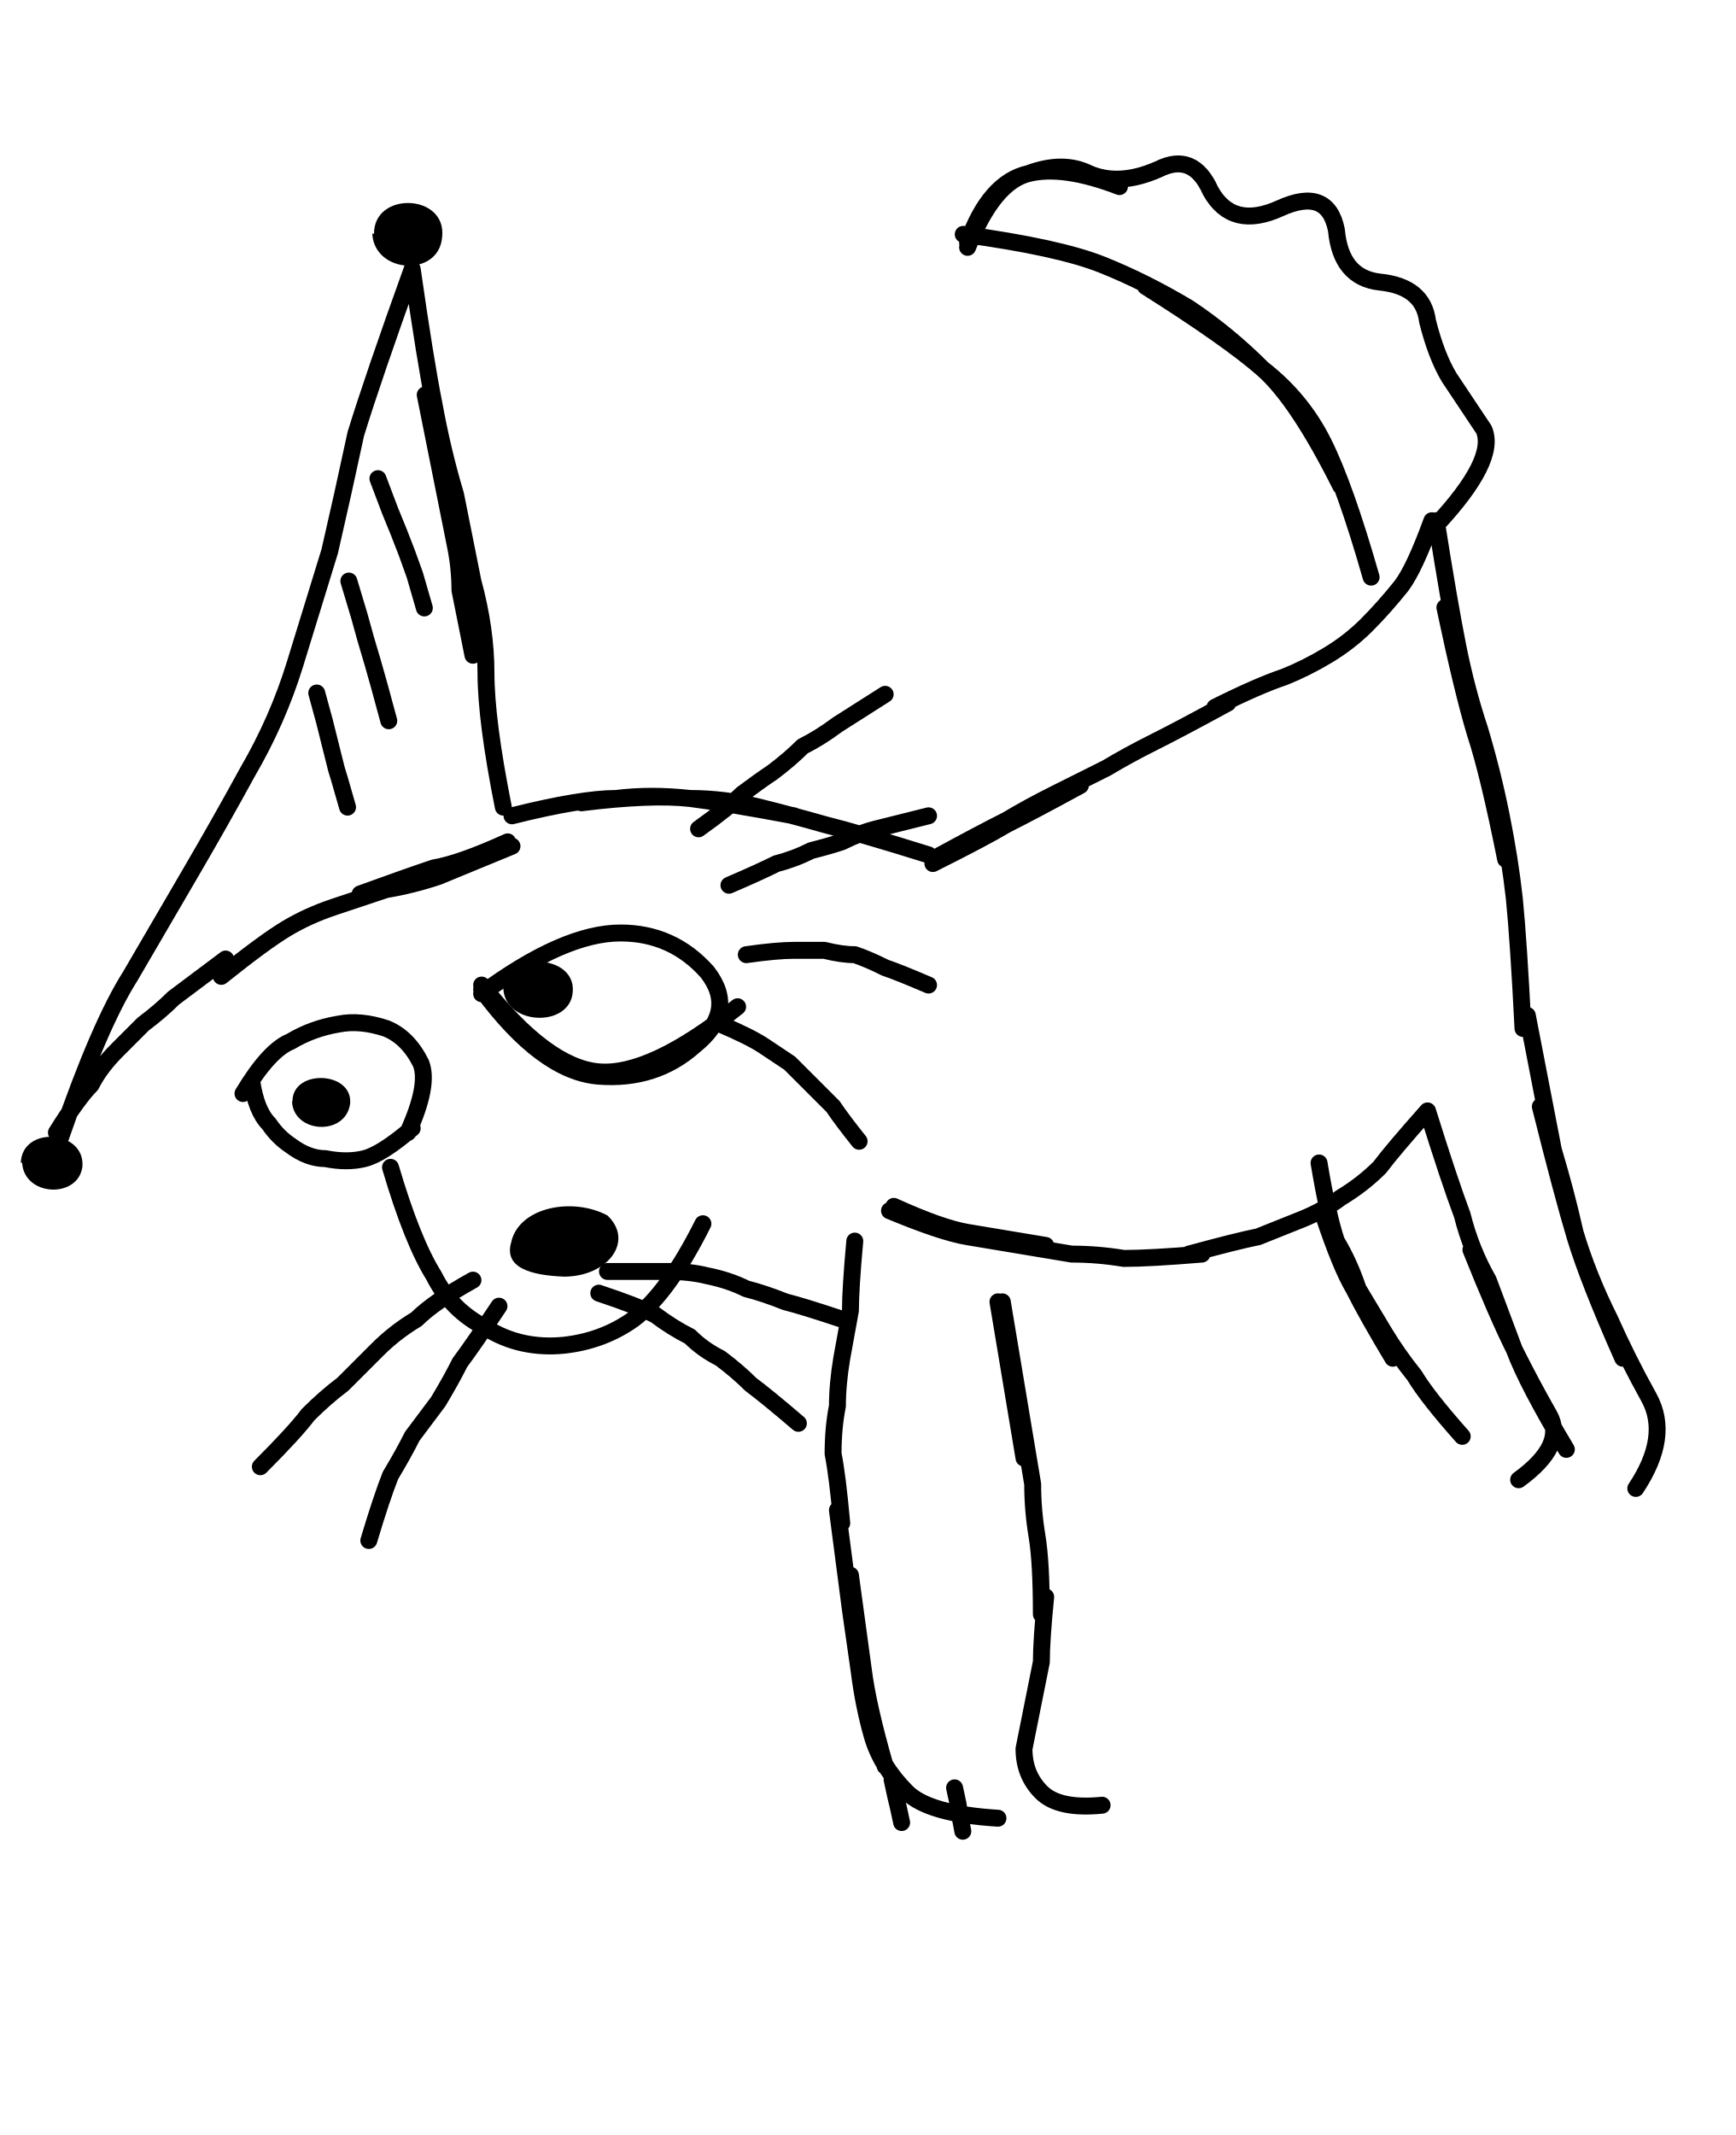
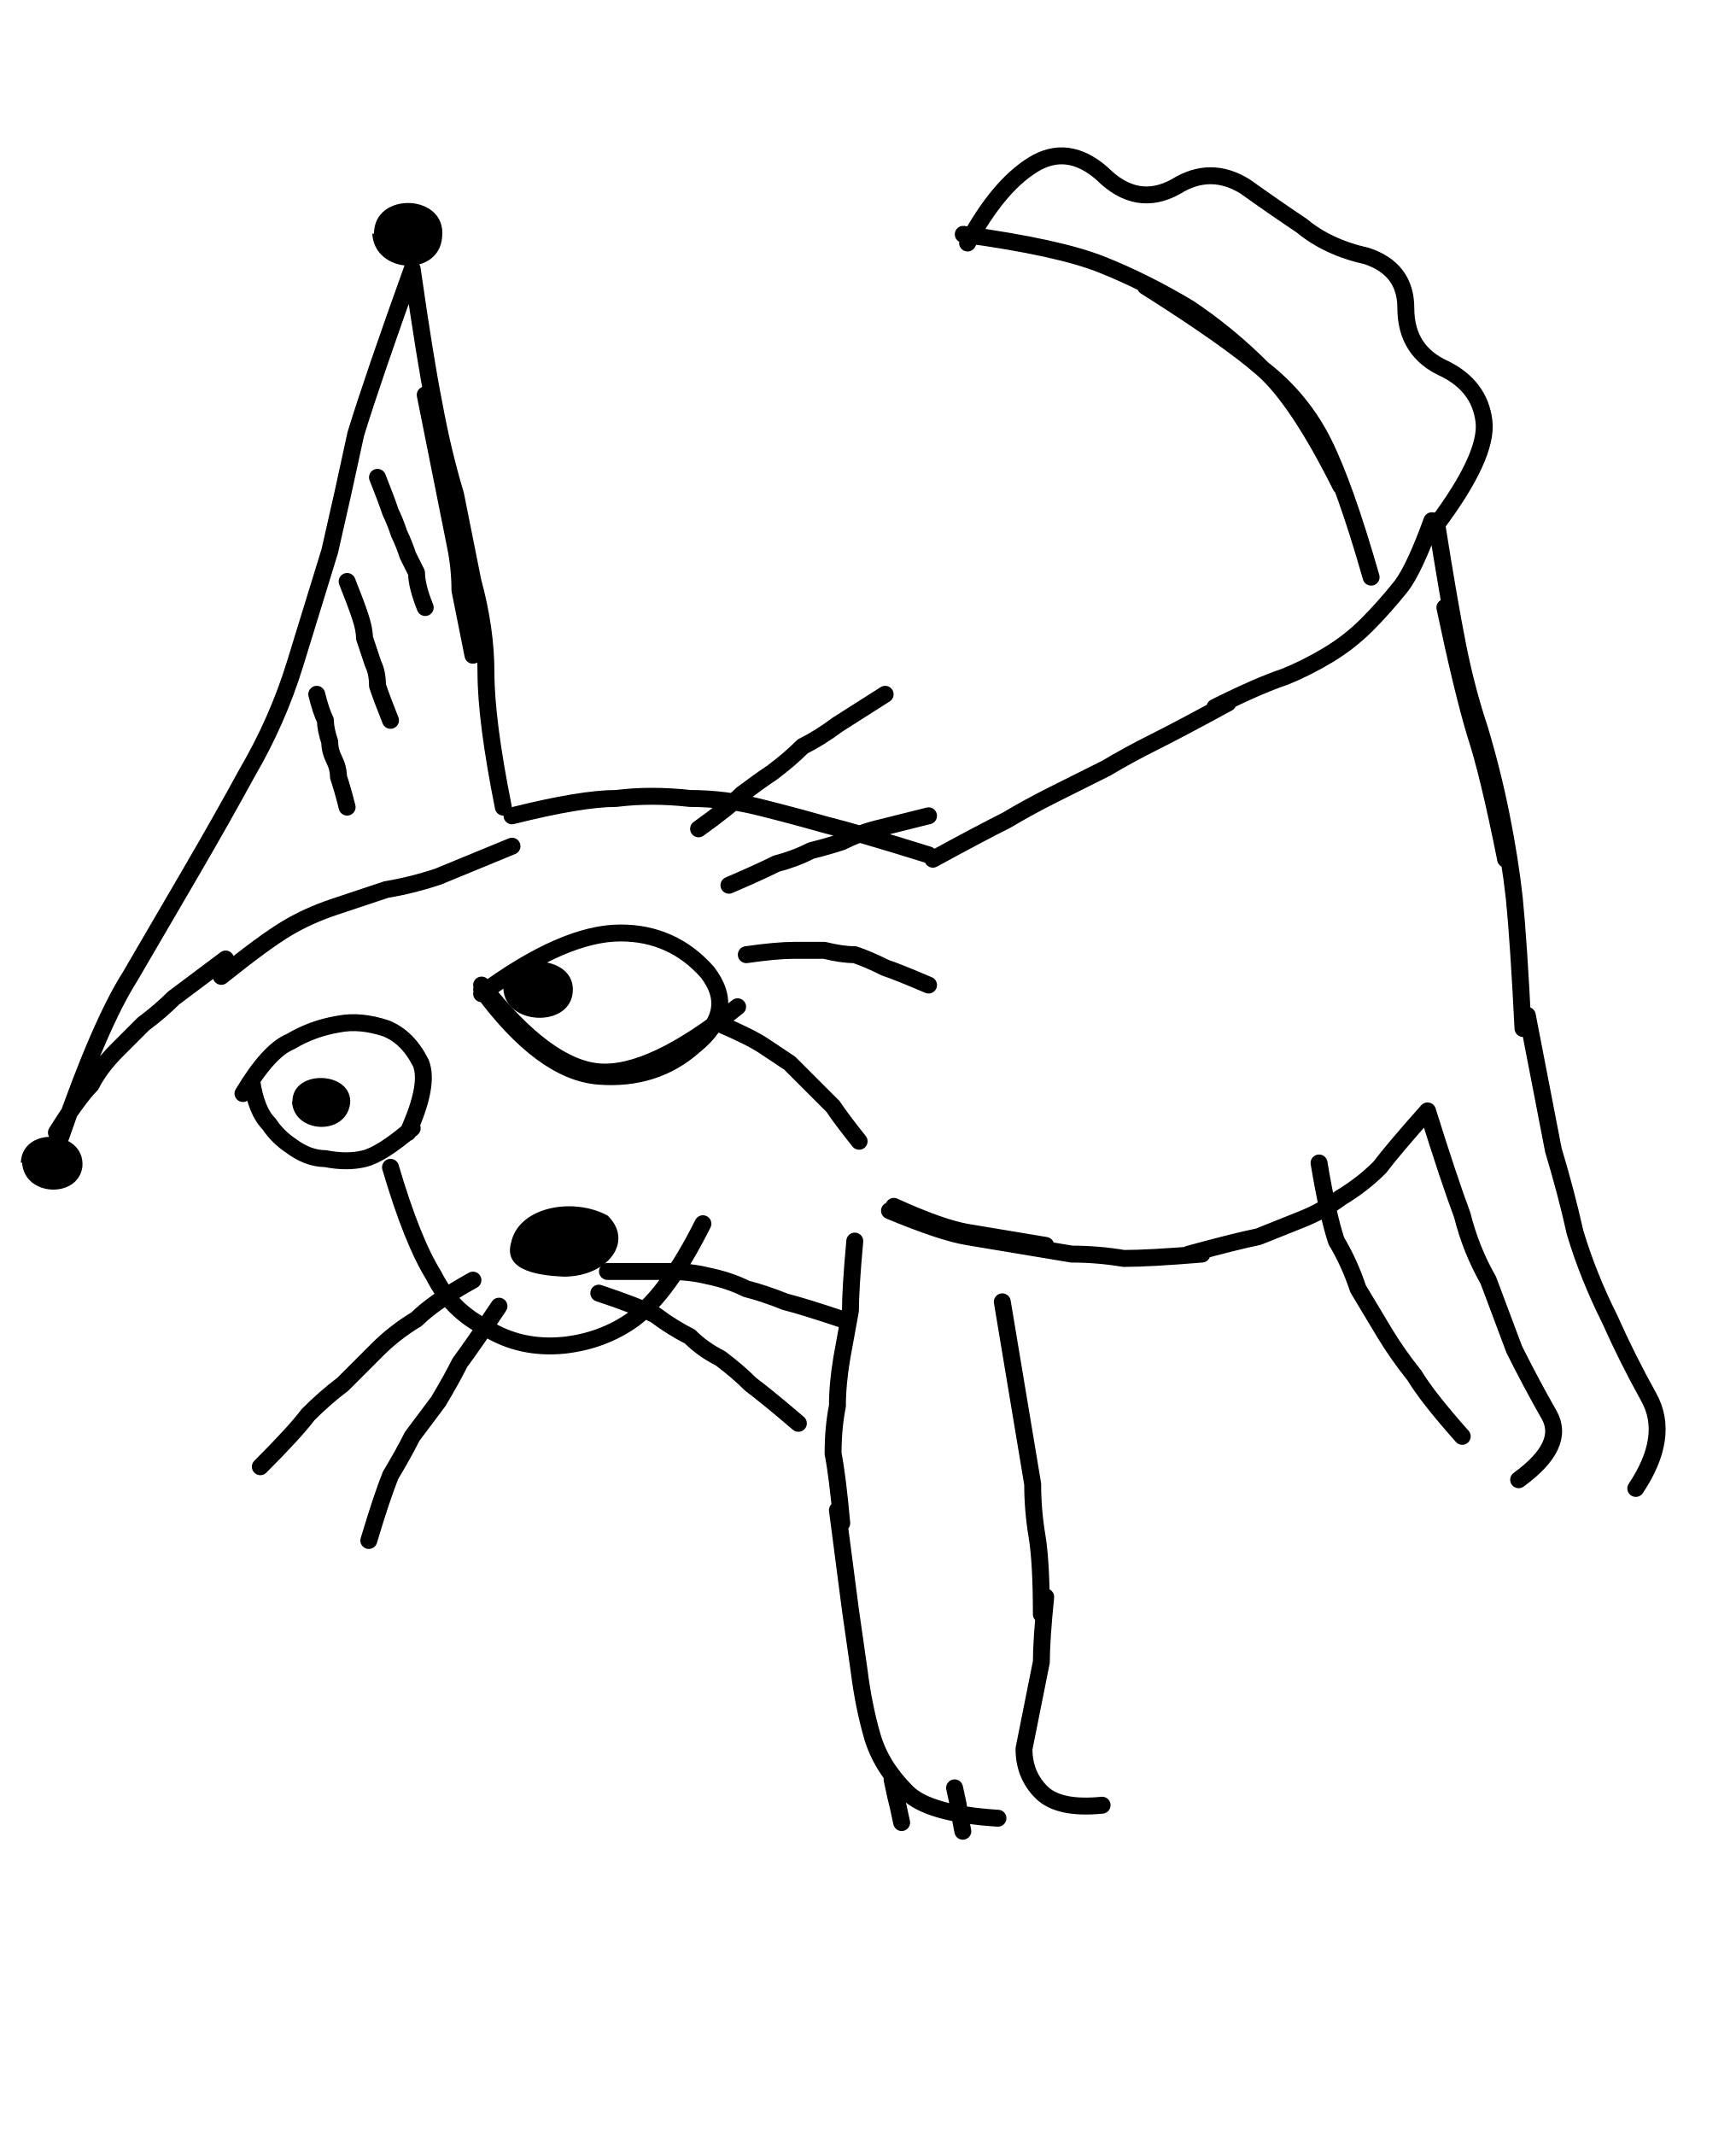
<svg xmlns="http://www.w3.org/2000/svg" viewBox="0 0 400 492">
-   <path fill="none" stroke="currentColor" stroke-linecap="round" stroke-linejoin="round" stroke-width="3.9" d="M95 62q3 21 5 31 2 11 5 21l4 20q3 11 3 21 0 11 4 31M98 91l3 15 2 10 2 10q1 5 1 10l3 15M95 62q-9 25-13 38-3 14-6 27l-8 26q-4 13-11 25-6 11-13 23l-14 24q-7 11-16 37m104-74q16-4 24-4 8-1 17 0 8 0 16 2t15 4q8 2 24 7m-80-12q16-2 25-1 8 1 24 4M13 261q5-8 8-11 2-4 6-8l6-6q4-3 7-6l12-9m-1 4q10-8 15-11t11-5l12-4q6-1 12-3l17-7m-35 11q11-4 17-6 6-1 17-6m-29.9-83.7 2.8 7.4 2 4.9 1.9 4.9 1.8 5 2.2 7.6m-17.4-6.2 2.4 8 1.5 5.4 1.6 5.4 1.5 5.3 2.2 8.1M73 159.7l1.8 6.6 1.1 4.4 1.1 4.4q.5 2.2 1.2 4.3l1.9 6.6m80.9 5q7-5 10-8 4-3 7-5 4-3 7-6 4-2 8-5l11-7m-36 44q7-3 11-5 4-1 8-3 4-1 7-2 4-2 8-3l12-3m-42 32q7-1 11-1h7q4 1 7 1 3 1 7 3 3 1 10 4m-48 9q7 3 10 5l6 4 5 5 5 5q2 3 6 8M56 252q6-10 11-12 5-3 11-4 5-1 11 1 5 2 8 8 2 5-3 16m1-1q-7 6-11 7t-9 0q-4 0-8-3-3-2-5-5-3-3-4-10m53-20q19-14 32-14 12 0 20 9 7 9-3 17-9 8-22 7t-27-20m59 4q-20 16-32 15t-27-20m-21 42q5 17 10 25 4 8 12 12 8 5 18 4 9-1 16-6 8-6 16-22m-53 13q-9 5-13 9-5 3-9 7l-8 8q-4 3-8 7-3 4-11 12m55-37q-6 9-9 13-2 4-5 9l-6 8q-2 4-5 9-2 5-5 15m53-57q9 3 13 5 4 3 8 5 3 3 7 5 4 3 7 6 4 3 11 9m-44-35h14q5 0 9 1 5 1 9 3 4 1 9 3 4 1 13 4m21-106q11-6 17-9 5-3 11-6l12-6q5-3 11-6t17-9m-68 37q12-6 17-9 6-3 17-9m31-18q10-5 16-7 5-2 10-5t9-7 8-9q3-4 7-15m-14 13q-6-21-11-31t-14-17q-8-8-17-14-10-6-20-10t-32-7m87 58q-10-20-18-27t-27-19m67 55q14-15 11-22l-8-12q-3-5-5-13-1-8-11-9-9-1-10-12-2-10-13-5t-16-4q-4-9-12-5-9 4-16 1-6-3-14 0-9 2-14 16m35-13q-13-5-21-3t-14 17m-18 222q12 5 18 6l12 2 12 2q6 0 12 1 6 0 18-1m-71-11q11 5 17 6l18 3m33 2q11-3 16-4l10-4q5-2 9-5 5-3 9-7 3-4 11-13m2-136q3 19 5 29t5 19q3 10 5 20t3 19q1 10 2 30m-18-97q4 19 7 29 3 9 7 29m5 36 6 31q3 10 5 19 3 10 8 20 4 9 9 18t-3 21m-22-88q5 20 8 30t11 28m-45-57q5 16 8 24 2 8 6 15l6 16q4 8 8 15t-7 15m-11-53q6 15 10 23 3 8 12 23m-57-66q2 12 4 18 3 5 5 11l6 10q3 5 7 10 3 5 11 14m-32-51q4 12 7 17 3 6 9 16m-124-27q-1 11-1 16l-2 11q-1 6-1 11-1 5-1 11 1 5 2 16m-1-3 3 23 2 14q1 8 3 15t8 13q5 5 21 6m-34-56 3 22q1 8 5 22m27-107 3 18 2 12 2 12q0 6 1 12t1 18m-10-72 3 18 3 18m5 32q-1 10-1 15l-2 10-2 10q0 6 4 10t14 3m-48.4-5.9.8 3.7.6 2.5.8 3.7m12.2-8 .8 3.7.4 2.6.7 3.7" />
+   <path fill="none" stroke="currentColor" stroke-linecap="round" stroke-linejoin="round" stroke-width="3.9" d="M95 62q3 21 5 31 2 11 5 21l4 20q3 11 3 21 0 11 4 31M98 91l3 15 2 10 2 10q1 5 1 10l3 15M95 62q-9 25-13 38-3 14-6 27l-8 26q-4 13-11 25-6 11-13 23l-14 24q-7 11-16 37m104-74q16-4 24-4 8-1 17 0 8 0 16 2t15 4q8 2 24 7M13 261q5-8 8-11 2-4 6-8l6-6q4-3 7-6l12-9m-1 4q10-8 15-11t11-5l12-4q6-1 12-3l17-7m-31-85q2 5 3 8 1 2 2 5 1 2 2 5l2 4q0 3 2 8m-18-6q2 5 3 8t1 5l2 6q1 2 1 5 1 3 3 8m-17-6q1 4 2 6 0 2 1 5 0 2 1 4t1 4q1 3 2 7m81 5q7-5 10-8 4-3 7-5 4-3 7-6 4-2 8-5l11-7m-36 44q7-3 11-5 4-1 8-3 4-1 7-2 4-2 8-3l12-3m-42 32q7-1 11-1h7q4 1 7 1 3 1 7 3 3 1 10 4m-48 9q7 3 10 5l6 4 5 5 5 5q2 3 6 8M56 252q6-10 11-12 5-3 11-4 5-1 11 1 5 2 8 8 2 5-3 16m1-1q-7 6-11 7t-9 0q-4 0-8-3-3-2-5-5-3-3-4-10m53-20q19-14 32-14 12 0 20 9 7 9-3 17-9 8-22 7t-27-20m59 4q-20 16-32 15t-27-20m-21 42q5 17 10 25 4 8 12 12 8 5 18 4 9-1 16-6 8-6 16-22m-53 13q-9 5-13 9-5 3-9 7l-8 8q-4 3-8 7-3 4-11 12m55-37q-6 9-9 13-2 4-5 9l-6 8q-2 4-5 9-2 5-5 15m53-57q9 3 13 5 4 3 8 5 3 3 7 5 4 3 7 6 4 3 11 9m-44-35h14q5 0 9 1 5 1 9 3 4 1 9 3 4 1 13 4m21-106q11-6 17-9 5-3 11-6l12-6q5-3 11-6t17-9m-3 1q10-5 16-7 5-2 10-5t9-7 8-9q3-4 7-15m-14 13q-6-21-11-31t-14-17q-8-8-17-14-10-6-20-10t-32-7m87 58q-10-20-18-27t-27-19m67 55q12-16 11-24t-9-12q-9-4-9-14 0-9-9-12-9-2-15-7-6-4-13-9-8-5-16 0-9 5-17-3-8-7-16-2t-15 18m-18 223q12 5 18 6l12 2 12 2q6 0 12 1 6 0 18-1m-71-11q11 5 17 6l18 3m33 2q11-3 16-4l10-4q5-2 9-5 5-3 9-7 3-4 11-13m2-136q3 19 5 29t5 19q3 10 5 20t3 19q1 10 2 30m-18-97q4 19 7 29 3 9 7 29m5 36 6 31q3 10 5 19 3 10 8 20 4 9 9 18t-3 21m-48-87q5 16 8 24 2 8 6 15l6 16q4 8 8 15t-7 15m-46-73q2 12 4 18 3 5 5 11l6 10q3 5 7 10 3 5 11 14m-140-45q-1 11-1 16l-2 11q-1 6-1 11-1 5-1 11 1 5 2 16m-1-3 3 23 2 14q1 8 3 15t8 13q5 5 21 6m1-119 3 18 2 12 2 12q0 6 1 12t1 18m1-4q-1 10-1 15l-2 10-2 10q0 6 4 10t14 3m-48.4-5.9.8 3.7.6 2.5.8 3.7m12.2-8 .8 3.7.4 2.6.7 3.7" />
  <path fill="currentColor" d="M67.4 253.8c0-7.5 13.9-7 13.3.5-1 7.6-13.1 6.9-13.4-.5Zm48.6-25.6c-.1-9.1 16.8-8.6 16 .4-.6 8.3-15.6 7.8-16-.8Zm1.9 57.7c2.1-7.9 14.3-10 22.1-5.8 6.2 5.9.2 14-9.9 14.1-7.9-.3-14.2-2.1-12.2-8.2Zm-31.7-232c-.1-9.9 16.8-9.3 15.7.7-.7 9.4-15.7 8.5-16.1-.8ZM4.8 268c.2-8.6 14.8-7.7 14.2.8-.9 7.5-13.5 7-13.9-.9Z" />
</svg>
